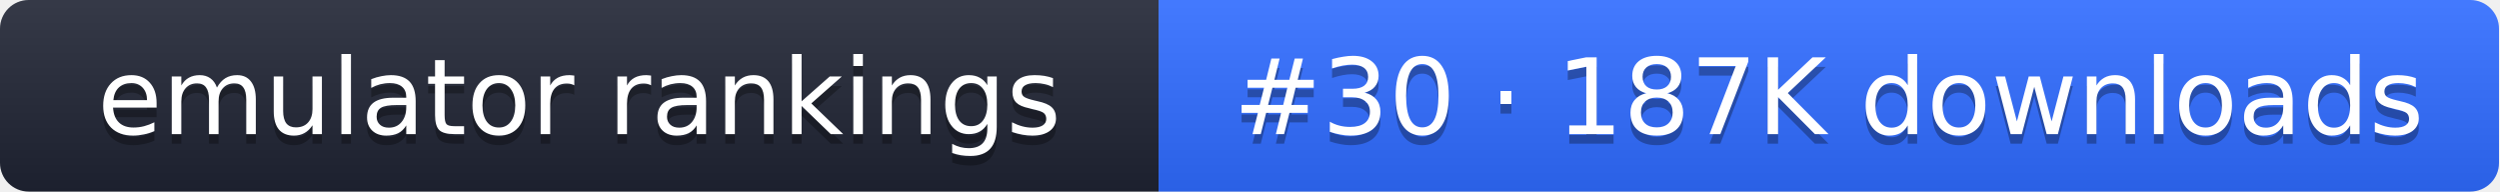
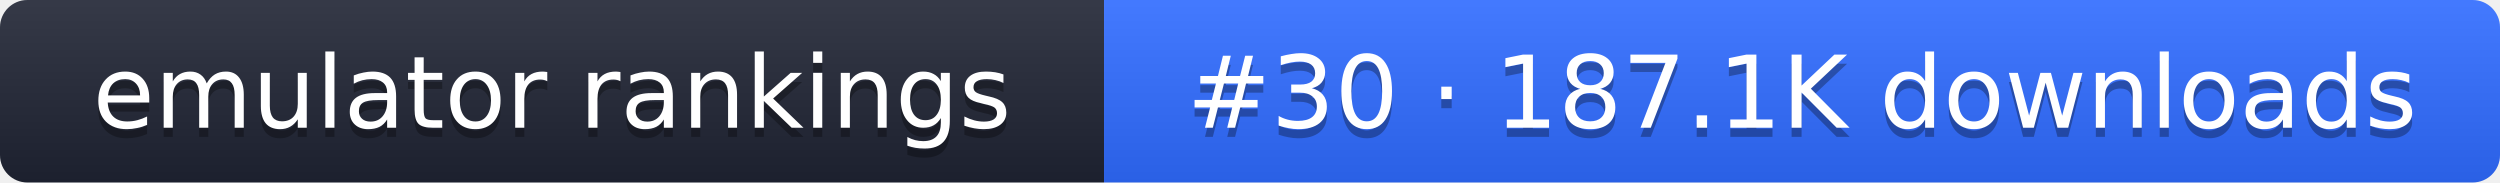
- <svg xmlns="http://www.w3.org/2000/svg" width="261" height="20" role="img" aria-label="emulator rankings: #30 · 187K downloads">
+ <svg xmlns="http://www.w3.org/2000/svg" width="274" height="20" role="img" aria-label="emulator rankings: #30 · 187.1K downloads">
  <linearGradient id="g" x2="0" y2="100%">
    <stop offset="0" stop-color="#fff" stop-opacity=".1" />
    <stop offset="1" stop-opacity=".1" />
  </linearGradient>
  <clipPath id="r">
-     <rect width="261" height="20" rx="3" fill="#fff" />
+     <rect width="274" height="20" rx="3" fill="#fff" />
  </clipPath>
  <g clip-path="url(#r)">
    <rect width="121" height="20" fill="#1f2433" />
-     <rect x="121" width="140" height="20" fill="#2f6bff" />
-     <rect width="261" height="20" fill="url(#g)" />
+     <rect x="121" width="153" height="20" fill="#2f6bff" />
+     <rect width="274" height="20" fill="url(#g)" />
  </g>
  <g fill="#fff" text-anchor="middle" font-family="Verdana,DejaVu Sans,sans-serif" font-size="11">
    <text x="60.5" y="15" fill="#010101" fill-opacity=".3">emulator rankings</text>
    <text x="60.5" y="14">emulator rankings</text>
-     <text x="191" y="15" fill="#010101" fill-opacity=".3">#30 · 187K downloads</text>
-     <text x="191" y="14">#30 · 187K downloads</text>
+     <text x="197.5" y="15" fill="#010101" fill-opacity=".3">#30 · 187.1K downloads</text>
+     <text x="197.5" y="14">#30 · 187.1K downloads</text>
  </g>
</svg>
